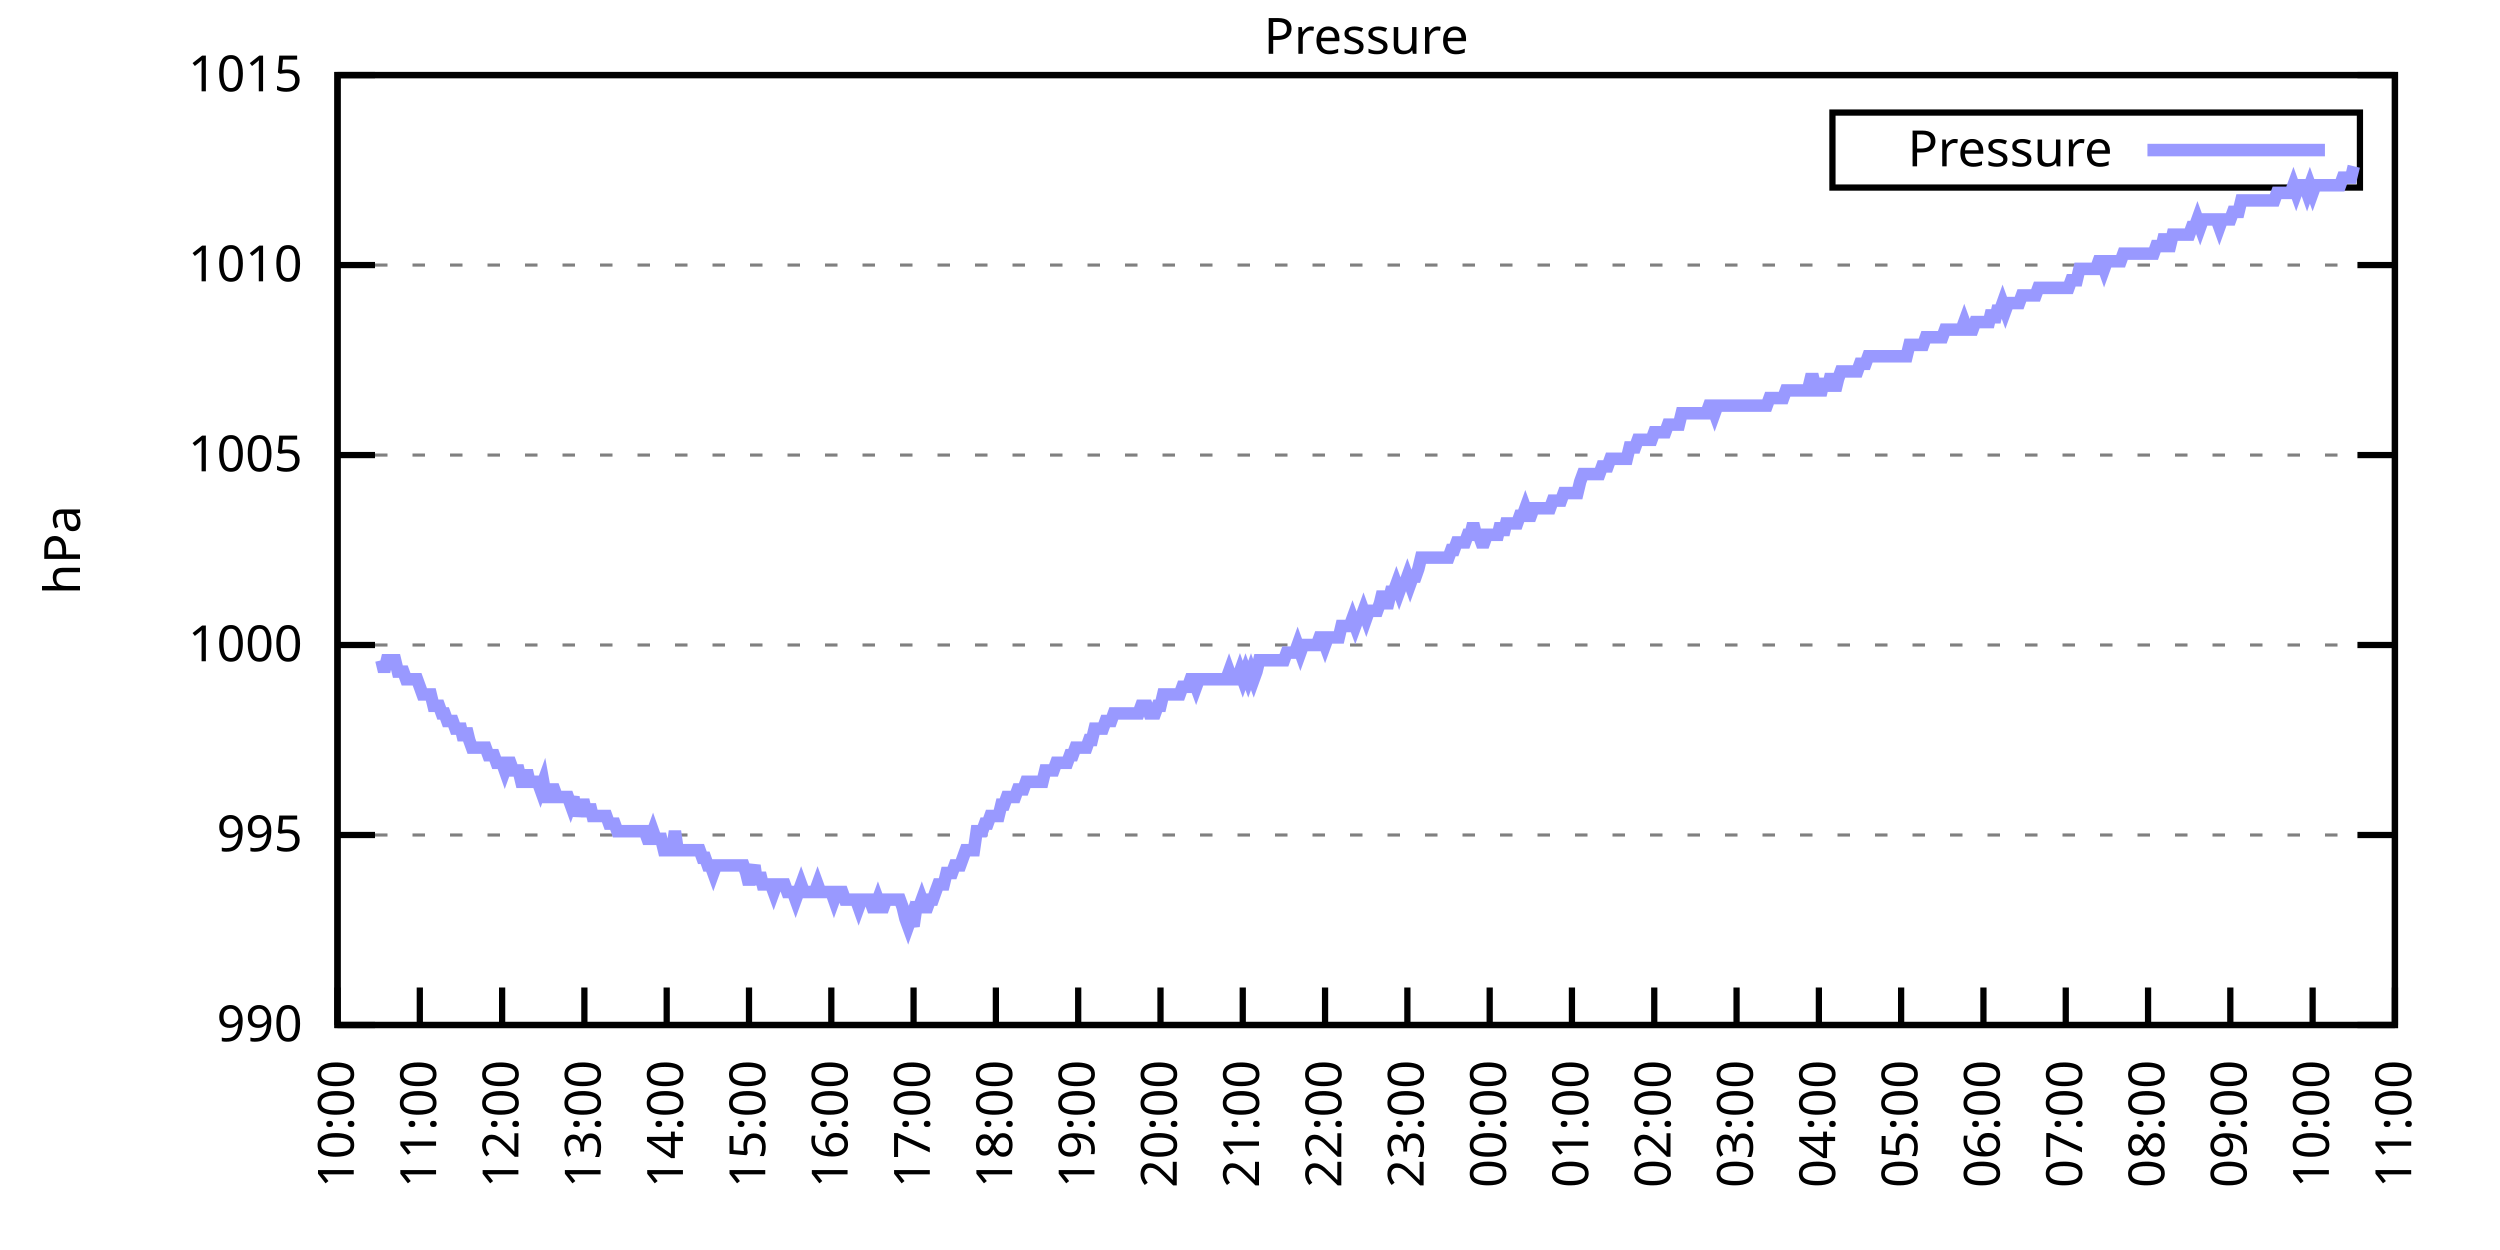
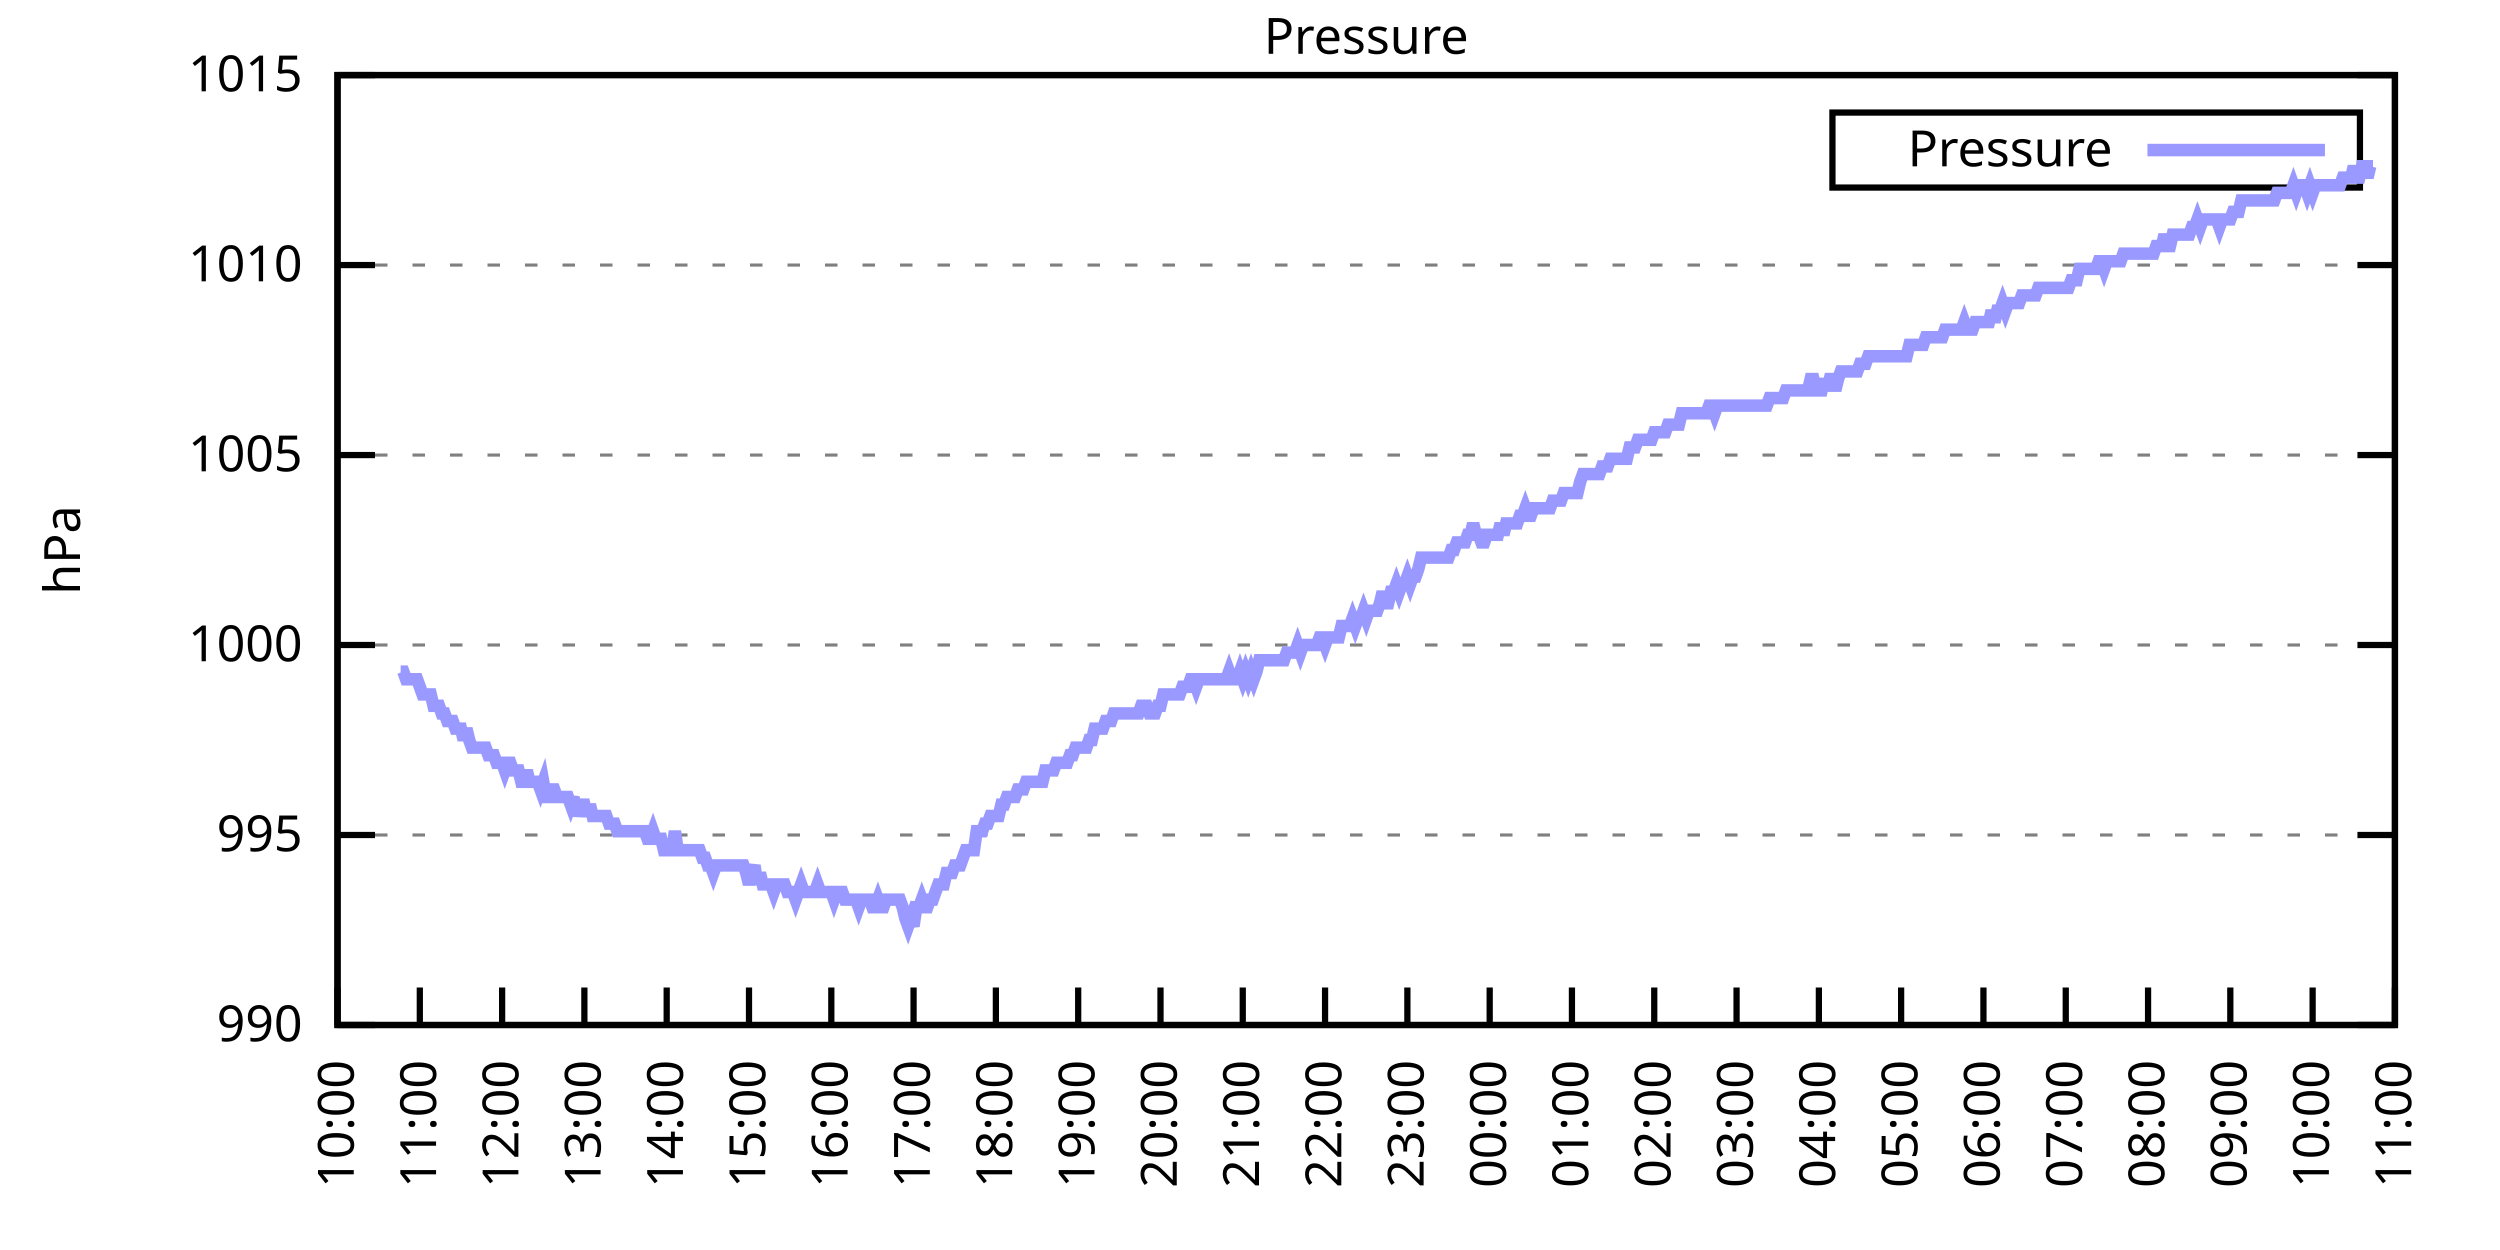
<svg xmlns="http://www.w3.org/2000/svg" xmlns:xlink="http://www.w3.org/1999/xlink" width="400" height="200" viewBox="0 0 400 200">
  <g id="gnuplot_canvas">
    <rect x="0" y="0" width="400" height="200" fill="none" />
    <defs>
      <circle id="gpDot" r="0.5" stroke-width="0.5" stroke="currentColor" />
      <path id="gpPt0" stroke-width="0.333" stroke="currentColor" d="M-1,0 h2 M0,-1 v2" />
      <path id="gpPt1" stroke-width="0.333" stroke="currentColor" d="M-1,-1 L1,1 M1,-1 L-1,1" />
      <path id="gpPt2" stroke-width="0.333" stroke="currentColor" d="M-1,0 L1,0 M0,-1 L0,1 M-1,-1 L1,1 M-1,1 L1,-1" />
      <rect id="gpPt3" stroke-width="0.333" stroke="currentColor" x="-1" y="-1" width="2" height="2" />
      <rect id="gpPt4" stroke-width="0.333" stroke="currentColor" fill="currentColor" x="-1" y="-1" width="2" height="2" />
      <circle id="gpPt5" stroke-width="0.333" stroke="currentColor" cx="0" cy="0" r="1" />
      <use xlink:href="#gpPt5" id="gpPt6" fill="currentColor" stroke="none" />
      <path id="gpPt7" stroke-width="0.333" stroke="currentColor" d="M0,-1.33 L-1.33,0.67 L1.33,0.67 z" />
      <use xlink:href="#gpPt7" id="gpPt8" fill="currentColor" stroke="none" />
      <use xlink:href="#gpPt7" id="gpPt9" stroke="currentColor" transform="rotate(180)" />
      <use xlink:href="#gpPt9" id="gpPt10" fill="currentColor" stroke="none" />
      <use xlink:href="#gpPt3" id="gpPt11" stroke="currentColor" transform="rotate(45)" />
      <use xlink:href="#gpPt11" id="gpPt12" fill="currentColor" stroke="none" />
      <path id="gpPt13" stroke-width="0.333" stroke="currentColor" d="M0,1.330 L1.265,0.411 L0.782,-1.067 L-0.782,-1.076 L-1.265,0.411 z" />
      <use xlink:href="#gpPt13" id="gpPt14" fill="currentColor" stroke="none" />
      <filter id="textbox" filterUnits="objectBoundingBox" x="0" y="0" height="1" width="1">
        <feFlood flood-color="white" flood-opacity="1" result="bgnd" />
        <feComposite in="SourceGraphic" in2="bgnd" operator="atop" />
      </filter>
      <filter id="greybox" filterUnits="objectBoundingBox" x="0" y="0" height="1" width="1">
        <feFlood flood-color="lightgrey" flood-opacity="1" result="grey" />
        <feComposite in="SourceGraphic" in2="grey" operator="atop" />
      </filter>
    </defs>
    <g fill="none" color="white" stroke="currentColor" stroke-width="1.00" stroke-linecap="butt" stroke-linejoin="miter">
</g>
    <g fill="none" color="black" stroke="currentColor" stroke-width="1.00" stroke-linecap="butt" stroke-linejoin="miter">
      <g stroke="none" shape-rendering="crispEdges">
        <polygon fill="rgb(255, 255, 255)" points="54.00,164.00 383.18,164.00 383.18,12.02 54.00,12.02 " />
      </g>
    </g>
    <g fill="none" color="black" stroke="currentColor" stroke-width="1.00" stroke-linecap="butt" stroke-linejoin="miter">
</g>
    <g fill="none" color="black" stroke="black" stroke-width="0.50" stroke-linecap="butt" stroke-linejoin="miter">
</g>
    <g fill="none" color="gray" stroke="currentColor" stroke-width="0.50" stroke-linecap="butt" stroke-linejoin="miter">
      <path stroke="gray" stroke-dasharray="2,4" class="gridline" d="M54.00,164.00 L383.19,164.00  " />
    </g>
    <g fill="none" color="gray" stroke="gray" stroke-width="1.00" stroke-linecap="butt" stroke-linejoin="miter">
</g>
    <g fill="none" color="black" stroke="currentColor" stroke-width="1.00" stroke-linecap="butt" stroke-linejoin="miter">
      <path stroke="black" d="M54.00,164.00 L60.00,164.00 M383.19,164.00 L377.19,164.00  " />
      <g transform="translate(48.40,166.60)" stroke="none" fill="black" font-family="Sans" font-size="8.00" text-anchor="end">
        <text>
          <tspan font-family="Sans"> 990</tspan>
        </text>
      </g>
    </g>
    <g fill="none" color="black" stroke="currentColor" stroke-width="1.00" stroke-linecap="butt" stroke-linejoin="miter">
</g>
    <g fill="none" color="black" stroke="black" stroke-width="0.50" stroke-linecap="butt" stroke-linejoin="miter">
</g>
    <g fill="none" color="gray" stroke="currentColor" stroke-width="0.50" stroke-linecap="butt" stroke-linejoin="miter">
      <path stroke="gray" stroke-dasharray="2,4" class="gridline" d="M54.00,133.60 L383.19,133.60  " />
    </g>
    <g fill="none" color="gray" stroke="gray" stroke-width="1.00" stroke-linecap="butt" stroke-linejoin="miter">
</g>
    <g fill="none" color="black" stroke="currentColor" stroke-width="1.00" stroke-linecap="butt" stroke-linejoin="miter">
      <path stroke="black" d="M54.00,133.60 L60.00,133.60 M383.19,133.60 L377.19,133.60  " />
      <g transform="translate(48.40,136.20)" stroke="none" fill="black" font-family="Sans" font-size="8.00" text-anchor="end">
        <text>
          <tspan font-family="Sans"> 995</tspan>
        </text>
      </g>
    </g>
    <g fill="none" color="black" stroke="currentColor" stroke-width="1.00" stroke-linecap="butt" stroke-linejoin="miter">
</g>
    <g fill="none" color="black" stroke="black" stroke-width="0.50" stroke-linecap="butt" stroke-linejoin="miter">
</g>
    <g fill="none" color="gray" stroke="currentColor" stroke-width="0.50" stroke-linecap="butt" stroke-linejoin="miter">
      <path stroke="gray" stroke-dasharray="2,4" class="gridline" d="M54.00,103.20 L383.19,103.20  " />
    </g>
    <g fill="none" color="gray" stroke="gray" stroke-width="1.00" stroke-linecap="butt" stroke-linejoin="miter">
</g>
    <g fill="none" color="black" stroke="currentColor" stroke-width="1.00" stroke-linecap="butt" stroke-linejoin="miter">
      <path stroke="black" d="M54.00,103.20 L60.00,103.20 M383.19,103.20 L377.19,103.20  " />
      <g transform="translate(48.40,105.80)" stroke="none" fill="black" font-family="Sans" font-size="8.00" text-anchor="end">
        <text>
          <tspan font-family="Sans"> 1000</tspan>
        </text>
      </g>
    </g>
    <g fill="none" color="black" stroke="currentColor" stroke-width="1.00" stroke-linecap="butt" stroke-linejoin="miter">
</g>
    <g fill="none" color="black" stroke="black" stroke-width="0.50" stroke-linecap="butt" stroke-linejoin="miter">
</g>
    <g fill="none" color="gray" stroke="currentColor" stroke-width="0.50" stroke-linecap="butt" stroke-linejoin="miter">
      <path stroke="gray" stroke-dasharray="2,4" class="gridline" d="M54.00,72.81 L383.19,72.81  " />
    </g>
    <g fill="none" color="gray" stroke="gray" stroke-width="1.00" stroke-linecap="butt" stroke-linejoin="miter">
</g>
    <g fill="none" color="black" stroke="currentColor" stroke-width="1.00" stroke-linecap="butt" stroke-linejoin="miter">
      <path stroke="black" d="M54.00,72.81 L60.00,72.81 M383.19,72.81 L377.19,72.81  " />
      <g transform="translate(48.40,75.41)" stroke="none" fill="black" font-family="Sans" font-size="8.00" text-anchor="end">
        <text>
          <tspan font-family="Sans"> 1005</tspan>
        </text>
      </g>
    </g>
    <g fill="none" color="black" stroke="currentColor" stroke-width="1.00" stroke-linecap="butt" stroke-linejoin="miter">
</g>
    <g fill="none" color="black" stroke="black" stroke-width="0.50" stroke-linecap="butt" stroke-linejoin="miter">
</g>
    <g fill="none" color="gray" stroke="currentColor" stroke-width="0.50" stroke-linecap="butt" stroke-linejoin="miter">
      <path stroke="gray" stroke-dasharray="2,4" class="gridline" d="M54.00,42.41 L383.19,42.41  " />
    </g>
    <g fill="none" color="gray" stroke="gray" stroke-width="1.00" stroke-linecap="butt" stroke-linejoin="miter">
</g>
    <g fill="none" color="black" stroke="currentColor" stroke-width="1.00" stroke-linecap="butt" stroke-linejoin="miter">
      <path stroke="black" d="M54.00,42.41 L60.00,42.41 M383.19,42.41 L377.19,42.41  " />
      <g transform="translate(48.40,45.01)" stroke="none" fill="black" font-family="Sans" font-size="8.00" text-anchor="end">
        <text>
          <tspan font-family="Sans"> 1010</tspan>
        </text>
      </g>
    </g>
    <g fill="none" color="black" stroke="currentColor" stroke-width="1.00" stroke-linecap="butt" stroke-linejoin="miter">
</g>
    <g fill="none" color="black" stroke="black" stroke-width="0.50" stroke-linecap="butt" stroke-linejoin="miter">
</g>
    <g fill="none" color="gray" stroke="currentColor" stroke-width="0.50" stroke-linecap="butt" stroke-linejoin="miter">
      <path stroke="gray" stroke-dasharray="2,4" class="gridline" d="M54.00,12.01 L383.19,12.01  " />
    </g>
    <g fill="none" color="gray" stroke="gray" stroke-width="1.00" stroke-linecap="butt" stroke-linejoin="miter">
</g>
    <g fill="none" color="black" stroke="currentColor" stroke-width="1.00" stroke-linecap="butt" stroke-linejoin="miter">
      <path stroke="black" d="M54.00,12.01 L60.00,12.01 M383.19,12.01 L377.19,12.01  " />
      <g transform="translate(48.40,14.61)" stroke="none" fill="black" font-family="Sans" font-size="8.00" text-anchor="end">
        <text>
          <tspan font-family="Sans"> 1015</tspan>
        </text>
      </g>
    </g>
    <g fill="none" color="black" stroke="currentColor" stroke-width="1.00" stroke-linecap="butt" stroke-linejoin="miter">
      <path stroke="black" d="M54.00,164.00 L54.00,158.00  " />
      <g transform="translate(56.60,169.60) rotate(270.00)" stroke="none" fill="black" font-family="Sans" font-size="8.00" text-anchor="end">
        <text>
          <tspan font-family="Sans">10:00</tspan>
        </text>
      </g>
    </g>
    <g fill="none" color="black" stroke="currentColor" stroke-width="1.00" stroke-linecap="butt" stroke-linejoin="miter">
      <path stroke="black" d="M67.17,164.00 L67.17,158.00  " />
      <g transform="translate(69.77,169.60) rotate(270.00)" stroke="none" fill="black" font-family="Sans" font-size="8.00" text-anchor="end">
        <text>
          <tspan font-family="Sans">11:00</tspan>
        </text>
      </g>
    </g>
    <g fill="none" color="black" stroke="currentColor" stroke-width="1.00" stroke-linecap="butt" stroke-linejoin="miter">
      <path stroke="black" d="M80.34,164.00 L80.34,158.00  " />
      <g transform="translate(82.94,169.60) rotate(270.00)" stroke="none" fill="black" font-family="Sans" font-size="8.00" text-anchor="end">
        <text>
          <tspan font-family="Sans">12:00</tspan>
        </text>
      </g>
    </g>
    <g fill="none" color="black" stroke="currentColor" stroke-width="1.00" stroke-linecap="butt" stroke-linejoin="miter">
      <path stroke="black" d="M93.50,164.00 L93.50,158.00  " />
      <g transform="translate(96.10,169.60) rotate(270.00)" stroke="none" fill="black" font-family="Sans" font-size="8.00" text-anchor="end">
        <text>
          <tspan font-family="Sans">13:00</tspan>
        </text>
      </g>
    </g>
    <g fill="none" color="black" stroke="currentColor" stroke-width="1.00" stroke-linecap="butt" stroke-linejoin="miter">
      <path stroke="black" d="M106.67,164.00 L106.67,158.00  " />
      <g transform="translate(109.27,169.60) rotate(270.00)" stroke="none" fill="black" font-family="Sans" font-size="8.00" text-anchor="end">
        <text>
          <tspan font-family="Sans">14:00</tspan>
        </text>
      </g>
    </g>
    <g fill="none" color="black" stroke="currentColor" stroke-width="1.00" stroke-linecap="butt" stroke-linejoin="miter">
      <path stroke="black" d="M119.84,164.00 L119.84,158.00  " />
      <g transform="translate(122.44,169.60) rotate(270.00)" stroke="none" fill="black" font-family="Sans" font-size="8.00" text-anchor="end">
        <text>
          <tspan font-family="Sans">15:00</tspan>
        </text>
      </g>
    </g>
    <g fill="none" color="black" stroke="currentColor" stroke-width="1.00" stroke-linecap="butt" stroke-linejoin="miter">
      <path stroke="black" d="M133.01,164.00 L133.01,158.00  " />
      <g transform="translate(135.61,169.60) rotate(270.00)" stroke="none" fill="black" font-family="Sans" font-size="8.00" text-anchor="end">
        <text>
          <tspan font-family="Sans">16:00</tspan>
        </text>
      </g>
    </g>
    <g fill="none" color="black" stroke="currentColor" stroke-width="1.00" stroke-linecap="butt" stroke-linejoin="miter">
      <path stroke="black" d="M146.17,164.00 L146.17,158.00  " />
      <g transform="translate(148.77,169.60) rotate(270.00)" stroke="none" fill="black" font-family="Sans" font-size="8.00" text-anchor="end">
        <text>
          <tspan font-family="Sans">17:00</tspan>
        </text>
      </g>
    </g>
    <g fill="none" color="black" stroke="currentColor" stroke-width="1.00" stroke-linecap="butt" stroke-linejoin="miter">
      <path stroke="black" d="M159.34,164.00 L159.34,158.00  " />
      <g transform="translate(161.94,169.60) rotate(270.00)" stroke="none" fill="black" font-family="Sans" font-size="8.00" text-anchor="end">
        <text>
          <tspan font-family="Sans">18:00</tspan>
        </text>
      </g>
    </g>
    <g fill="none" color="black" stroke="currentColor" stroke-width="1.00" stroke-linecap="butt" stroke-linejoin="miter">
      <path stroke="black" d="M172.51,164.00 L172.51,158.00  " />
      <g transform="translate(175.11,169.60) rotate(270.00)" stroke="none" fill="black" font-family="Sans" font-size="8.00" text-anchor="end">
        <text>
          <tspan font-family="Sans">19:00</tspan>
        </text>
      </g>
    </g>
    <g fill="none" color="black" stroke="currentColor" stroke-width="1.00" stroke-linecap="butt" stroke-linejoin="miter">
      <path stroke="black" d="M185.68,164.00 L185.68,158.00  " />
      <g transform="translate(188.28,169.60) rotate(270.00)" stroke="none" fill="black" font-family="Sans" font-size="8.00" text-anchor="end">
        <text>
          <tspan font-family="Sans">20:00</tspan>
        </text>
      </g>
    </g>
    <g fill="none" color="black" stroke="currentColor" stroke-width="1.00" stroke-linecap="butt" stroke-linejoin="miter">
      <path stroke="black" d="M198.84,164.00 L198.84,158.00  " />
      <g transform="translate(201.44,169.60) rotate(270.00)" stroke="none" fill="black" font-family="Sans" font-size="8.00" text-anchor="end">
        <text>
          <tspan font-family="Sans">21:00</tspan>
        </text>
      </g>
    </g>
    <g fill="none" color="black" stroke="currentColor" stroke-width="1.00" stroke-linecap="butt" stroke-linejoin="miter">
      <path stroke="black" d="M212.01,164.00 L212.01,158.00  " />
      <g transform="translate(214.61,169.60) rotate(270.00)" stroke="none" fill="black" font-family="Sans" font-size="8.00" text-anchor="end">
        <text>
          <tspan font-family="Sans">22:00</tspan>
        </text>
      </g>
    </g>
    <g fill="none" color="black" stroke="currentColor" stroke-width="1.00" stroke-linecap="butt" stroke-linejoin="miter">
      <path stroke="black" d="M225.18,164.00 L225.18,158.00  " />
      <g transform="translate(227.78,169.60) rotate(270.00)" stroke="none" fill="black" font-family="Sans" font-size="8.00" text-anchor="end">
        <text>
          <tspan font-family="Sans">23:00</tspan>
        </text>
      </g>
    </g>
    <g fill="none" color="black" stroke="currentColor" stroke-width="1.00" stroke-linecap="butt" stroke-linejoin="miter">
      <path stroke="black" d="M238.35,164.00 L238.35,158.00  " />
      <g transform="translate(240.95,169.60) rotate(270.00)" stroke="none" fill="black" font-family="Sans" font-size="8.00" text-anchor="end">
        <text>
          <tspan font-family="Sans">00:00</tspan>
        </text>
      </g>
    </g>
    <g fill="none" color="black" stroke="currentColor" stroke-width="1.00" stroke-linecap="butt" stroke-linejoin="miter">
      <path stroke="black" d="M251.51,164.00 L251.51,158.00  " />
      <g transform="translate(254.11,169.60) rotate(270.00)" stroke="none" fill="black" font-family="Sans" font-size="8.00" text-anchor="end">
        <text>
          <tspan font-family="Sans">01:00</tspan>
        </text>
      </g>
    </g>
    <g fill="none" color="black" stroke="currentColor" stroke-width="1.00" stroke-linecap="butt" stroke-linejoin="miter">
      <path stroke="black" d="M264.68,164.00 L264.68,158.00  " />
      <g transform="translate(267.28,169.60) rotate(270.00)" stroke="none" fill="black" font-family="Sans" font-size="8.00" text-anchor="end">
        <text>
          <tspan font-family="Sans">02:00</tspan>
        </text>
      </g>
    </g>
    <g fill="none" color="black" stroke="currentColor" stroke-width="1.00" stroke-linecap="butt" stroke-linejoin="miter">
      <path stroke="black" d="M277.85,164.00 L277.85,158.00  " />
      <g transform="translate(280.45,169.60) rotate(270.00)" stroke="none" fill="black" font-family="Sans" font-size="8.00" text-anchor="end">
        <text>
          <tspan font-family="Sans">03:00</tspan>
        </text>
      </g>
    </g>
    <g fill="none" color="black" stroke="currentColor" stroke-width="1.00" stroke-linecap="butt" stroke-linejoin="miter">
      <path stroke="black" d="M291.02,164.00 L291.02,158.00  " />
      <g transform="translate(293.62,169.60) rotate(270.00)" stroke="none" fill="black" font-family="Sans" font-size="8.00" text-anchor="end">
        <text>
          <tspan font-family="Sans">04:00</tspan>
        </text>
      </g>
    </g>
    <g fill="none" color="black" stroke="currentColor" stroke-width="1.00" stroke-linecap="butt" stroke-linejoin="miter">
      <path stroke="black" d="M304.18,164.00 L304.18,158.00  " />
      <g transform="translate(306.78,169.60) rotate(270.00)" stroke="none" fill="black" font-family="Sans" font-size="8.00" text-anchor="end">
        <text>
          <tspan font-family="Sans">05:00</tspan>
        </text>
      </g>
    </g>
    <g fill="none" color="black" stroke="currentColor" stroke-width="1.00" stroke-linecap="butt" stroke-linejoin="miter">
      <path stroke="black" d="M317.35,164.00 L317.35,158.00  " />
      <g transform="translate(319.95,169.60) rotate(270.00)" stroke="none" fill="black" font-family="Sans" font-size="8.00" text-anchor="end">
        <text>
          <tspan font-family="Sans">06:00</tspan>
        </text>
      </g>
    </g>
    <g fill="none" color="black" stroke="currentColor" stroke-width="1.00" stroke-linecap="butt" stroke-linejoin="miter">
      <path stroke="black" d="M330.52,164.00 L330.52,158.00  " />
      <g transform="translate(333.12,169.60) rotate(270.00)" stroke="none" fill="black" font-family="Sans" font-size="8.00" text-anchor="end">
        <text>
          <tspan font-family="Sans">07:00</tspan>
        </text>
      </g>
    </g>
    <g fill="none" color="black" stroke="currentColor" stroke-width="1.00" stroke-linecap="butt" stroke-linejoin="miter">
      <path stroke="black" d="M343.69,164.00 L343.69,158.00  " />
      <g transform="translate(346.29,169.60) rotate(270.00)" stroke="none" fill="black" font-family="Sans" font-size="8.00" text-anchor="end">
        <text>
          <tspan font-family="Sans">08:00</tspan>
        </text>
      </g>
    </g>
    <g fill="none" color="black" stroke="currentColor" stroke-width="1.00" stroke-linecap="butt" stroke-linejoin="miter">
      <path stroke="black" d="M356.85,164.00 L356.85,158.00  " />
      <g transform="translate(359.45,169.60) rotate(270.00)" stroke="none" fill="black" font-family="Sans" font-size="8.00" text-anchor="end">
        <text>
          <tspan font-family="Sans">09:00</tspan>
        </text>
      </g>
    </g>
    <g fill="none" color="black" stroke="currentColor" stroke-width="1.00" stroke-linecap="butt" stroke-linejoin="miter">
      <path stroke="black" d="M370.02,164.00 L370.02,158.00  " />
      <g transform="translate(372.62,169.60) rotate(270.00)" stroke="none" fill="black" font-family="Sans" font-size="8.00" text-anchor="end">
        <text>
          <tspan font-family="Sans">10:00</tspan>
        </text>
      </g>
    </g>
    <g fill="none" color="black" stroke="currentColor" stroke-width="1.00" stroke-linecap="butt" stroke-linejoin="miter">
      <path stroke="black" d="M383.19,164.00 L383.19,158.00  " />
      <g transform="translate(385.79,169.60) rotate(270.00)" stroke="none" fill="black" font-family="Sans" font-size="8.00" text-anchor="end">
        <text>
          <tspan font-family="Sans">11:00</tspan>
        </text>
      </g>
    </g>
    <g fill="none" color="black" stroke="currentColor" stroke-width="1.00" stroke-linecap="butt" stroke-linejoin="miter">
</g>
    <g fill="none" color="black" stroke="currentColor" stroke-width="1.00" stroke-linecap="butt" stroke-linejoin="miter">
      <path stroke="black" d="M54.00,12.01 L54.00,164.00 L383.19,164.00 L383.19,12.01 L54.00,12.01 Z  " />
    </g>
    <g fill="none" color="black" stroke="currentColor" stroke-width="1.00" stroke-linecap="butt" stroke-linejoin="miter">
</g>
    <g fill="none" color="black" stroke="currentColor" stroke-width="1.00" stroke-linecap="butt" stroke-linejoin="miter">
      <path stroke="black" d="M293.19,30.01 L293.19,18.01 L377.59,18.01 L377.59,30.01 L293.19,30.01 Z  " />
    </g>
    <g id="Pressure_plot_1">
      <g fill="none" color="white" stroke="black" stroke-width="2.00" stroke-linecap="butt" stroke-linejoin="miter">
</g>
      <g fill="none" color="black" stroke="currentColor" stroke-width="2.00" stroke-linecap="butt" stroke-linejoin="miter">
        <g transform="translate(337.99,26.61)" stroke="none" fill="black" font-family="Sans" font-size="8.00" text-anchor="end">
          <text>
            <tspan font-family="Sans">Pressure</tspan>
          </text>
        </g>
      </g>
      <g fill="none" color="black" stroke="currentColor" stroke-width="2.00" stroke-linecap="butt" stroke-linejoin="miter">
-         <path stroke="rgb(153, 153, 255)" d="M343.59,24.01 L371.99,24.01 M61.02,105.64 L61.46,107.46 L61.90,105.64 L62.34,105.64 L62.78,105.64 L63.22,105.64   L63.66,107.46 L64.10,107.46 L64.53,107.46 L64.97,108.68 L65.41,108.68 L65.85,108.68 L66.29,108.68 L66.73,108.68   L67.17,109.89 L67.61,111.11 L68.05,111.11 L68.48,111.11 L68.92,111.11 L69.36,112.93 L69.80,112.93 L70.24,112.93   L70.68,114.15 L71.12,114.15 L71.56,115.36 L72.00,115.36 L72.43,115.36 L72.87,116.58 L73.31,116.58 L73.75,116.58   L74.19,118.40 L74.63,116.58 L75.07,118.40 L75.51,119.62 L75.95,119.62 L76.38,119.62 L76.82,119.62 L77.26,119.62   L77.70,119.62 L78.14,120.83 L78.58,120.83 L79.02,120.83 L79.46,122.05 L79.90,122.05 L80.34,122.05 L80.77,123.27   L81.21,122.05 L81.65,122.05 L82.09,123.27 L82.53,123.27 L82.97,123.27 L83.41,125.09 L83.85,125.09 L84.29,123.27   L84.72,125.09 L85.16,125.09 L85.60,125.09 L86.04,125.09 L86.48,126.31 L86.92,125.09 L87.36,127.52 L87.80,127.52   L88.24,126.31 L88.67,126.31 L89.11,127.52 L89.55,127.52 L89.99,127.52 L90.43,127.52 L90.87,127.52 L91.31,128.74   L91.75,127.52 L92.19,130.56 L92.62,128.74 L93.06,128.74 L93.50,128.74 L93.94,130.56 L94.38,128.74 L94.82,130.56   L95.26,130.56 L95.70,130.56 L96.14,130.56 L96.58,130.56 L97.01,130.56 L97.45,131.78 L97.89,131.78 L98.33,131.78   L98.77,132.99 L99.21,132.99 L99.65,132.99 L100.09,132.99 L100.53,132.99 L100.96,132.99 L101.40,132.99 L101.84,132.99   L102.28,132.99 L102.72,132.99 L103.16,132.99 L103.60,134.21 L104.04,134.21 L104.48,132.99 L104.91,134.21 L105.35,134.21   L105.79,134.21 L106.23,136.03 L106.67,136.03 L107.11,136.03 L107.55,136.03 L107.99,132.99 L108.43,136.03 L108.87,136.03   L109.30,136.03 L109.74,136.03 L110.18,136.03 L110.62,136.03 L111.06,136.03 L111.50,136.03 L111.94,136.03 L112.38,137.25   L112.82,137.25 L113.25,138.47 L113.69,138.47 L114.13,139.68 L114.57,138.47 L115.01,138.47 L115.45,138.47 L115.89,138.47   L116.33,138.47 L116.77,138.47 L117.20,138.47 L117.64,138.47 L118.08,138.47 L118.52,138.47 L118.96,138.47 L119.40,139.68   L119.84,141.51 L120.28,139.68 L120.72,138.47 L121.15,141.51 L121.59,139.68 L122.03,141.51 L122.47,141.51 L122.91,141.51   L123.35,141.51 L123.79,142.72 L124.23,141.51 L124.67,141.51 L125.11,141.51 L125.54,141.51 L125.98,142.72 L126.42,142.72   L126.86,142.72 L127.30,143.94 L127.74,142.72 L128.18,141.51 L128.62,142.72 L129.06,142.72 L129.49,142.72 L129.93,142.72   L130.37,142.72 L130.81,141.51 L131.25,142.72 L131.69,142.72 L132.13,142.72 L132.57,142.72 L133.01,142.72 L133.44,143.94   L133.88,142.72 L134.32,142.72 L134.76,142.72 L135.20,143.94 L135.64,143.94 L136.08,143.94 L136.52,143.94 L136.96,143.94   L137.39,145.15 L137.83,143.94 L138.27,143.94 L138.71,143.94 L139.15,143.94 L139.59,145.15 L140.03,145.15 L140.47,143.94   L140.91,145.15 L141.35,145.15 L141.78,143.94 L142.22,143.94 L142.66,143.94 L143.10,143.94 L143.54,143.94 L143.98,143.94   L144.42,145.15 L144.86,146.98 L145.30,148.19 L145.73,146.98 L146.17,148.19 L146.61,145.15 L147.05,145.15 L147.49,143.94   L147.93,145.15 L148.37,145.15 L148.81,143.94 L149.25,143.94 L149.68,142.72 L150.12,141.51 L150.56,141.51 L151.00,141.51   L151.44,139.68 L151.88,139.68 L152.32,139.68 L152.76,138.47 L153.20,138.47 L153.63,138.47 L154.07,137.25 L154.51,136.03   L154.95,136.03 L155.39,136.03 L155.83,136.03 L156.27,132.99 L156.71,132.99 L157.15,132.99 L157.59,131.78 L158.02,131.78   L158.46,130.56 L158.90,130.56 L159.34,130.56 L159.78,130.56 L160.22,128.74 L160.66,128.74 L161.10,127.52 L161.54,127.52   L161.97,127.52 L162.41,127.52 L162.85,126.31 L163.29,126.31 L163.73,126.31 L164.17,125.09 L164.61,125.09 L165.05,125.09   L165.49,125.09 L165.92,125.09 L166.36,125.09 L166.80,125.09 L167.24,123.27 L167.68,123.27 L168.12,123.27 L168.56,123.27   L169.00,122.05 L169.44,122.05 L169.87,122.05 L170.31,122.05 L170.75,122.05 L171.19,120.83 L171.63,120.83 L172.07,119.62   L172.51,119.62 L172.95,119.62 L173.39,119.62 L173.83,119.62 L174.26,118.40 L174.70,118.40 L175.14,116.58 L175.58,116.58   L176.02,116.58 L176.46,116.58 L176.90,115.36 L177.34,115.36 L177.78,115.36 L178.21,114.15 L178.65,114.15 L179.09,114.15   L179.53,114.15 L179.97,114.15 L180.41,114.15 L180.85,114.15 L181.29,114.15 L181.73,114.15 L182.16,114.15 L182.60,112.93   L183.04,112.93 L183.48,112.93 L183.92,114.15 L184.36,114.15 L184.80,114.15 L185.24,112.93 L185.68,112.93 L186.11,111.11   L186.55,111.11 L186.99,111.11 L187.43,111.11 L187.87,111.11 L188.31,111.11 L188.75,111.11 L189.19,109.89 L189.63,109.89   L190.07,109.89 L190.50,108.68 L190.94,108.68 L191.38,109.89 L191.82,108.68 L192.26,108.68 L192.70,108.68 L193.14,108.68   L193.58,108.68 L194.02,108.68 L194.45,108.68 L194.89,108.68 L195.33,108.68 L195.77,108.68 L196.21,108.68 L196.65,107.46   L197.09,108.68 L197.53,108.68 L197.97,108.68 L198.40,107.46 L198.84,108.68 L199.28,107.46 L199.72,108.68 L200.16,107.46   L200.60,108.68 L201.04,107.46 L201.48,105.64 L201.92,105.64 L202.35,105.64 L202.79,105.64 L203.23,105.64 L203.67,105.64   L204.11,105.64 L204.55,105.64 L204.99,105.64 L205.43,105.64 L205.87,104.42 L206.31,104.42 L206.74,104.42 L207.18,104.42   L207.62,103.20 L208.06,104.42 L208.50,103.20 L208.94,103.20 L209.38,103.20 L209.82,103.20 L210.26,103.20 L210.69,103.20   L211.13,101.99 L211.57,101.99 L212.01,103.20 L212.45,101.99 L212.89,101.99 L213.33,101.99 L213.77,101.99 L214.21,101.99   L214.64,100.16 L215.08,100.16 L215.52,100.16 L215.96,100.16 L216.40,98.95 L216.84,100.16 L217.28,98.95 L217.72,98.95   L218.16,97.73 L218.60,98.95 L219.03,97.73 L219.47,97.73 L219.91,97.73 L220.35,97.73 L220.79,96.52 L221.23,94.69   L221.67,96.52 L222.11,96.52 L222.55,94.69 L222.98,94.69 L223.42,93.48 L223.86,94.69 L224.30,93.48 L224.74,93.48   L225.18,92.26 L225.62,93.48 L226.06,92.26 L226.50,92.26 L226.93,91.04 L227.37,89.22 L227.81,89.22 L228.25,89.22   L228.69,89.22 L229.13,89.22 L229.57,89.22 L230.01,89.22 L230.45,89.22 L230.88,89.22 L231.32,89.22 L231.76,89.22   L232.20,88.00 L232.64,88.00 L233.08,86.79 L233.52,86.79 L233.96,86.79 L234.40,86.79 L234.84,85.57 L235.27,85.57   L235.71,83.75 L236.15,85.57 L236.59,85.57 L237.03,86.79 L237.47,86.79 L237.91,85.57 L238.35,85.57 L238.79,85.57   L239.22,85.57 L239.66,85.57 L240.10,83.75 L240.54,85.57 L240.98,83.75 L241.42,83.75 L241.86,83.75 L242.30,83.75   L242.74,83.75 L243.17,82.53 L243.61,82.53 L244.05,81.32 L244.49,82.53 L244.93,82.53 L245.37,81.32 L245.81,81.32   L246.25,81.32 L246.69,81.32 L247.12,81.32 L247.56,81.32 L248.00,81.32 L248.44,80.10 L248.88,80.10 L249.32,80.10   L249.76,80.10 L250.20,78.89 L250.64,78.89 L251.08,78.89 L251.51,78.89 L251.95,78.89 L252.39,78.89 L252.83,77.06   L253.27,75.85 L253.71,75.85 L254.15,75.85 L254.59,75.85 L255.03,75.85 L255.46,75.85 L255.90,75.85 L256.34,74.63   L256.78,74.63 L257.22,74.63 L257.66,73.41 L258.10,73.41 L258.54,73.41 L258.98,73.41 L259.41,73.41 L259.85,73.41   L260.29,73.41 L260.73,71.59 L261.17,71.59 L261.61,71.59 L262.05,70.37 L262.49,70.37 L262.93,70.37 L263.36,70.37   L263.80,70.37 L264.24,70.37 L264.68,69.16 L265.12,69.16 L265.56,69.16 L266.00,69.16 L266.44,69.16 L266.88,67.94   L267.32,67.94 L267.75,67.94 L268.19,67.94 L268.63,67.94 L269.07,66.12 L269.51,66.12 L269.95,66.12 L270.39,66.12   L270.83,66.12 L271.27,66.12 L271.70,66.12 L272.14,66.12 L272.58,66.12 L273.02,66.12 L273.46,64.90 L273.90,64.90   L274.34,66.12 L274.78,64.90 L275.22,64.90 L275.65,64.90 L276.09,64.90 L276.53,64.90 L276.97,64.90 L277.41,64.90   L277.85,64.90 L278.29,64.90 L278.73,64.90 L279.17,64.90 L279.60,64.90 L280.04,64.90 L280.48,64.90 L280.92,64.90   L281.36,64.90 L281.80,64.90 L282.24,64.90 L282.68,64.90 L283.12,63.69 L283.56,63.69 L283.99,63.69 L284.43,63.69   L284.87,63.69 L285.31,63.69 L285.75,62.47 L286.19,62.47 L286.63,62.47 L287.07,62.47 L287.51,62.47 L287.94,62.47   L288.38,62.47 L288.82,62.47 L289.26,62.47 L289.70,60.65 L290.14,60.65 L290.58,62.47 L291.02,62.47 L291.46,62.47   L291.89,60.65 L292.33,62.47 L292.77,60.65 L293.21,60.65 L293.65,62.47 L294.09,60.65 L294.53,59.43 L294.97,59.43   L295.41,59.43 L295.84,59.43 L296.28,59.43 L296.72,59.43 L297.16,59.43 L297.60,58.21 L298.04,58.21 L298.48,58.21   L298.92,57.00 L299.36,57.00 L299.80,57.00 L300.23,57.00 L300.67,57.00 L301.11,57.00 L301.55,57.00 L301.99,57.00   L302.43,57.00 L302.87,57.00 L303.31,57.00 L303.75,57.00 L304.18,57.00 L304.62,57.00 L305.06,57.00 L305.50,55.18   L305.94,55.18 L306.38,55.18 L306.82,55.18 L307.26,55.18 L307.70,55.18 L308.13,53.96 L308.57,53.96 L309.01,53.96   L309.45,53.96 L309.89,53.96 L310.33,53.96 L310.77,53.96 L311.21,52.74 L311.65,52.74 L312.08,52.74 L312.52,52.74   L312.96,52.74 L313.40,52.74 L313.84,52.74 L314.28,51.53 L314.72,52.74 L315.16,52.74 L315.60,52.74 L316.04,51.53   L316.47,51.53 L316.91,51.53 L317.35,51.53 L317.79,51.53 L318.23,51.53 L318.67,49.70 L319.11,51.53 L319.55,49.70   L319.99,49.70 L320.42,48.49 L320.86,49.70 L321.30,48.49 L321.74,48.49 L322.18,48.49 L322.62,48.49 L323.06,48.49   L323.50,47.27 L323.94,47.27 L324.37,47.27 L324.81,47.27 L325.25,47.27 L325.69,47.27 L326.13,46.06 L326.57,46.06   L327.01,46.06 L327.45,46.06 L327.89,46.06 L328.33,46.06 L328.76,46.06 L329.20,46.06 L329.64,46.06 L330.08,46.06   L330.52,46.06 L330.96,46.06 L331.40,44.84 L331.84,44.84 L332.28,44.84 L332.71,43.02 L333.15,43.02 L333.59,43.02   L334.03,43.02 L334.47,43.02 L334.91,43.02 L335.35,43.02 L335.79,41.80 L336.23,41.80 L336.66,43.02 L337.10,41.80   L337.54,41.80 L337.98,41.80 L338.42,41.80 L338.86,41.80 L339.30,41.80 L339.74,40.58 L340.18,40.58 L340.61,40.58   L341.05,40.58 L341.49,40.58 L341.93,40.58 L342.37,40.58 L342.81,40.58 L343.25,40.58 L343.69,40.58 L344.13,40.58   L344.57,40.58 L345.00,39.37 L345.44,39.37 L345.88,39.37 L346.32,37.54 L346.76,39.37 L347.20,39.37 L347.64,37.54   L348.08,37.54 L348.52,37.54 L348.95,37.54 L349.39,37.54 L349.83,37.54 L350.27,37.54 L350.71,36.33 L351.15,36.33   L351.59,35.11 L352.03,36.33 L352.47,35.11 L352.90,35.11 L353.34,35.11 L353.78,35.11 L354.22,35.11 L354.66,35.11   L355.10,36.33 L355.54,35.11 L355.98,35.11 L356.42,35.11 L356.85,35.11 L357.29,33.90 L357.73,33.90 L358.17,33.90   L358.61,32.07 L359.05,32.07 L359.49,32.07 L359.93,32.07 L360.37,32.07 L360.81,32.07 L361.24,32.07 L361.68,32.07   L362.12,32.07 L362.56,32.07 L363.00,32.07 L363.44,32.07 L363.88,32.07 L364.32,30.86 L364.76,30.86 L365.19,30.86   L365.63,30.86 L366.07,30.86 L366.51,30.86 L366.95,29.64 L367.39,30.86 L367.83,29.64 L368.27,29.64 L368.71,29.64   L369.14,30.86 L369.58,29.64 L370.02,30.86 L370.46,29.64 L370.90,29.64 L371.34,29.64 L371.78,29.64 L372.22,29.64   L372.66,29.64 L373.09,29.64 L373.53,29.64 L373.97,29.64 L374.41,29.64 L374.85,28.42 L375.29,28.42 L375.73,28.42   L376.17,28.42 L376.61,26.60  " />
+         <path stroke="rgb(153, 153, 255)" d="M343.59,24.01 L371.99,24.01 M64.10,107.46 L64.53,107.46 L64.97,108.68 L65.41,108.68 L65.85,108.68 L66.29,108.68   L66.73,108.68 L67.17,109.89 L67.61,111.11 L68.05,111.11 L68.48,111.11 L68.92,111.11 L69.36,112.93 L69.80,112.93   L70.24,112.93 L70.68,114.15 L71.12,114.15 L71.56,115.36 L72.00,115.36 L72.43,115.36 L72.87,116.58 L73.31,116.58   L73.75,116.58 L74.19,118.40 L74.63,116.58 L75.07,118.40 L75.51,119.62 L75.95,119.62 L76.38,119.62 L76.82,119.62   L77.26,119.62 L77.70,119.62 L78.14,120.83 L78.58,120.83 L79.02,120.83 L79.46,122.05 L79.90,122.05 L80.34,122.05   L80.77,123.27 L81.21,122.05 L81.65,122.05 L82.09,123.27 L82.53,123.27 L82.97,123.27 L83.41,125.09 L83.85,125.09   L84.29,123.27 L84.72,125.09 L85.16,125.09 L85.60,125.09 L86.04,125.09 L86.48,126.31 L86.92,125.09 L87.36,127.52   L87.80,127.52 L88.24,126.31 L88.67,126.31 L89.11,127.52 L89.55,127.52 L89.99,127.52 L90.43,127.52 L90.87,127.52   L91.31,128.74 L91.75,127.52 L92.19,130.56 L92.62,128.74 L93.06,128.74 L93.50,128.74 L93.94,130.56 L94.38,128.74   L94.82,130.56 L95.26,130.56 L95.70,130.56 L96.14,130.56 L96.58,130.56 L97.01,130.56 L97.45,131.78 L97.89,131.78   L98.33,131.78 L98.77,132.99 L99.21,132.99 L99.65,132.99 L100.09,132.99 L100.53,132.99 L100.96,132.99 L101.40,132.99   L101.84,132.99 L102.28,132.99 L102.72,132.99 L103.16,132.99 L103.60,134.21 L104.04,134.21 L104.48,132.99 L104.91,134.21   L105.35,134.21 L105.79,134.21 L106.23,136.03 L106.67,136.03 L107.11,136.03 L107.55,136.03 L107.99,132.99 L108.43,136.03   L108.87,136.03 L109.30,136.03 L109.74,136.03 L110.18,136.03 L110.62,136.03 L111.06,136.03 L111.50,136.03 L111.94,136.03   L112.38,137.25 L112.82,137.25 L113.25,138.47 L113.69,138.47 L114.13,139.68 L114.57,138.47 L115.01,138.47 L115.45,138.47   L115.89,138.47 L116.33,138.47 L116.77,138.47 L117.20,138.47 L117.64,138.47 L118.08,138.47 L118.52,138.47 L118.96,138.47   L119.40,139.68 L119.84,141.51 L120.28,139.68 L120.72,138.47 L121.15,141.51 L121.59,139.68 L122.03,141.51 L122.47,141.51   L122.91,141.51 L123.35,141.51 L123.79,142.72 L124.23,141.51 L124.67,141.51 L125.11,141.51 L125.54,141.51 L125.98,142.72   L126.42,142.72 L126.86,142.72 L127.30,143.94 L127.74,142.72 L128.18,141.51 L128.62,142.72 L129.06,142.72 L129.49,142.72   L129.93,142.72 L130.37,142.72 L130.81,141.51 L131.25,142.72 L131.69,142.72 L132.13,142.72 L132.57,142.72 L133.01,142.72   L133.44,143.94 L133.88,142.72 L134.32,142.72 L134.76,142.72 L135.20,143.94 L135.64,143.94 L136.08,143.94 L136.52,143.94   L136.96,143.94 L137.39,145.15 L137.83,143.94 L138.27,143.94 L138.71,143.94 L139.15,143.94 L139.59,145.15 L140.03,145.15   L140.47,143.94 L140.91,145.15 L141.35,145.15 L141.78,143.94 L142.22,143.94 L142.66,143.94 L143.10,143.94 L143.54,143.94   L143.98,143.94 L144.42,145.15 L144.86,146.98 L145.30,148.19 L145.73,146.98 L146.17,148.19 L146.61,145.15 L147.05,145.15   L147.49,143.94 L147.93,145.15 L148.37,145.15 L148.81,143.94 L149.25,143.94 L149.68,142.72 L150.12,141.51 L150.56,141.51   L151.00,141.51 L151.44,139.68 L151.88,139.68 L152.32,139.68 L152.76,138.47 L153.20,138.47 L153.63,138.47 L154.07,137.25   L154.51,136.03 L154.95,136.03 L155.39,136.03 L155.83,136.03 L156.27,132.99 L156.71,132.99 L157.15,132.99 L157.59,131.78   L158.02,131.78 L158.46,130.56 L158.90,130.56 L159.34,130.56 L159.78,130.56 L160.22,128.74 L160.66,128.74 L161.10,127.52   L161.54,127.52 L161.97,127.52 L162.41,127.52 L162.85,126.31 L163.29,126.31 L163.73,126.31 L164.17,125.09 L164.61,125.09   L165.05,125.09 L165.49,125.09 L165.92,125.09 L166.36,125.09 L166.80,125.09 L167.24,123.27 L167.68,123.27 L168.12,123.27   L168.56,123.27 L169.00,122.05 L169.44,122.05 L169.87,122.05 L170.31,122.05 L170.75,122.05 L171.19,120.83 L171.63,120.83   L172.07,119.62 L172.51,119.62 L172.95,119.62 L173.39,119.62 L173.83,119.62 L174.26,118.40 L174.70,118.40 L175.14,116.58   L175.58,116.58 L176.02,116.58 L176.46,116.58 L176.90,115.36 L177.34,115.36 L177.78,115.36 L178.21,114.15 L178.65,114.15   L179.09,114.15 L179.53,114.15 L179.97,114.15 L180.41,114.15 L180.85,114.15 L181.29,114.15 L181.73,114.15 L182.16,114.15   L182.60,112.93 L183.04,112.93 L183.48,112.93 L183.92,114.15 L184.36,114.15 L184.80,114.15 L185.24,112.93 L185.68,112.93   L186.11,111.11 L186.55,111.11 L186.99,111.11 L187.43,111.11 L187.87,111.11 L188.31,111.11 L188.75,111.11 L189.19,109.89   L189.63,109.89 L190.07,109.89 L190.50,108.68 L190.94,108.68 L191.38,109.89 L191.82,108.68 L192.26,108.68 L192.70,108.68   L193.14,108.68 L193.58,108.68 L194.02,108.68 L194.45,108.68 L194.89,108.68 L195.33,108.68 L195.77,108.68 L196.21,108.68   L196.65,107.46 L197.09,108.68 L197.53,108.68 L197.97,108.68 L198.40,107.46 L198.84,108.68 L199.28,107.46 L199.72,108.68   L200.16,107.46 L200.60,108.68 L201.04,107.46 L201.48,105.64 L201.92,105.64 L202.35,105.64 L202.79,105.64 L203.23,105.64   L203.67,105.64 L204.11,105.64 L204.55,105.64 L204.99,105.64 L205.43,105.64 L205.87,104.42 L206.31,104.42 L206.74,104.42   L207.18,104.42 L207.62,103.20 L208.06,104.42 L208.50,103.20 L208.94,103.20 L209.38,103.20 L209.82,103.20 L210.26,103.20   L210.69,103.20 L211.13,101.99 L211.57,101.99 L212.01,103.20 L212.45,101.99 L212.89,101.99 L213.33,101.99 L213.77,101.99   L214.21,101.99 L214.64,100.16 L215.08,100.16 L215.52,100.16 L215.96,100.16 L216.40,98.95 L216.84,100.16 L217.28,98.95   L217.72,98.95 L218.16,97.73 L218.60,98.95 L219.03,97.73 L219.47,97.73 L219.91,97.73 L220.35,97.73 L220.79,96.52   L221.23,94.69 L221.67,96.52 L222.11,96.52 L222.55,94.69 L222.98,94.69 L223.42,93.48 L223.86,94.69 L224.30,93.48   L224.74,93.48 L225.18,92.26 L225.62,93.48 L226.06,92.26 L226.50,92.26 L226.93,91.04 L227.37,89.22 L227.81,89.22   L228.25,89.22 L228.69,89.22 L229.13,89.22 L229.57,89.22 L230.01,89.22 L230.45,89.22 L230.88,89.22 L231.32,89.22   L231.76,89.22 L232.20,88.00 L232.64,88.00 L233.08,86.79 L233.52,86.79 L233.96,86.79 L234.40,86.79 L234.84,85.57   L235.27,85.57 L235.71,83.75 L236.15,85.57 L236.59,85.57 L237.03,86.79 L237.47,86.79 L237.91,85.57 L238.35,85.57   L238.79,85.57 L239.22,85.57 L239.66,85.57 L240.10,83.75 L240.54,85.57 L240.98,83.75 L241.42,83.75 L241.86,83.75   L242.30,83.75 L242.74,83.75 L243.17,82.53 L243.61,82.53 L244.05,81.32 L244.49,82.53 L244.93,82.53 L245.37,81.32   L245.81,81.32 L246.25,81.32 L246.69,81.32 L247.12,81.32 L247.56,81.32 L248.00,81.32 L248.44,80.10 L248.88,80.10   L249.32,80.10 L249.76,80.10 L250.20,78.89 L250.64,78.89 L251.08,78.89 L251.51,78.89 L251.95,78.89 L252.39,78.89   L252.83,77.06 L253.27,75.85 L253.71,75.85 L254.15,75.85 L254.59,75.85 L255.03,75.85 L255.46,75.85 L255.90,75.85   L256.34,74.63 L256.78,74.63 L257.22,74.63 L257.66,73.41 L258.10,73.41 L258.54,73.41 L258.98,73.41 L259.41,73.41   L259.85,73.41 L260.29,73.41 L260.73,71.59 L261.17,71.59 L261.61,71.59 L262.05,70.37 L262.49,70.37 L262.93,70.37   L263.36,70.37 L263.80,70.37 L264.24,70.37 L264.68,69.16 L265.12,69.16 L265.56,69.16 L266.00,69.16 L266.44,69.16   L266.88,67.94 L267.32,67.94 L267.75,67.94 L268.19,67.94 L268.63,67.94 L269.07,66.12 L269.51,66.12 L269.95,66.12   L270.39,66.12 L270.83,66.12 L271.27,66.12 L271.70,66.12 L272.14,66.12 L272.58,66.12 L273.02,66.12 L273.46,64.90   L273.90,64.90 L274.34,66.12 L274.78,64.90 L275.22,64.90 L275.65,64.90 L276.09,64.90 L276.53,64.90 L276.97,64.90   L277.41,64.90 L277.85,64.90 L278.29,64.90 L278.73,64.90 L279.17,64.90 L279.60,64.90 L280.04,64.90 L280.48,64.90   L280.92,64.90 L281.36,64.90 L281.80,64.90 L282.24,64.90 L282.68,64.90 L283.12,63.69 L283.56,63.69 L283.99,63.69   L284.43,63.69 L284.87,63.69 L285.31,63.69 L285.75,62.47 L286.19,62.47 L286.63,62.47 L287.07,62.47 L287.51,62.47   L287.94,62.47 L288.38,62.47 L288.82,62.47 L289.26,62.47 L289.70,60.65 L290.14,60.65 L290.58,62.47 L291.02,62.47   L291.46,62.47 L291.89,60.65 L292.33,62.47 L292.77,60.65 L293.21,60.65 L293.65,62.47 L294.09,60.65 L294.53,59.43   L294.97,59.43 L295.41,59.43 L295.84,59.43 L296.28,59.43 L296.72,59.43 L297.16,59.43 L297.60,58.21 L298.04,58.21   L298.48,58.21 L298.92,57.00 L299.36,57.00 L299.80,57.00 L300.23,57.00 L300.67,57.00 L301.11,57.00 L301.55,57.00   L301.99,57.00 L302.43,57.00 L302.87,57.00 L303.31,57.00 L303.75,57.00 L304.18,57.00 L304.62,57.00 L305.06,57.00   L305.50,55.18 L305.94,55.18 L306.38,55.18 L306.82,55.18 L307.26,55.18 L307.70,55.18 L308.13,53.96 L308.57,53.96   L309.01,53.96 L309.45,53.96 L309.89,53.96 L310.33,53.96 L310.77,53.96 L311.21,52.74 L311.65,52.74 L312.08,52.74   L312.52,52.74 L312.96,52.74 L313.40,52.74 L313.84,52.74 L314.28,51.53 L314.72,52.74 L315.16,52.74 L315.60,52.74   L316.04,51.53 L316.47,51.53 L316.91,51.53 L317.35,51.53 L317.79,51.53 L318.23,51.53 L318.67,49.70 L319.11,51.53   L319.55,49.70 L319.99,49.70 L320.42,48.49 L320.86,49.70 L321.30,48.49 L321.74,48.49 L322.18,48.49 L322.62,48.49   L323.06,48.49 L323.50,47.27 L323.94,47.27 L324.37,47.27 L324.81,47.27 L325.25,47.27 L325.69,47.27 L326.13,46.06   L326.57,46.06 L327.01,46.06 L327.45,46.06 L327.89,46.06 L328.33,46.06 L328.76,46.06 L329.20,46.06 L329.64,46.06   L330.08,46.06 L330.52,46.06 L330.96,46.06 L331.40,44.84 L331.84,44.84 L332.28,44.84 L332.71,43.02 L333.15,43.02   L333.59,43.02 L334.03,43.02 L334.47,43.02 L334.91,43.02 L335.35,43.02 L335.79,41.80 L336.23,41.80 L336.66,43.02   L337.10,41.80 L337.54,41.80 L337.98,41.80 L338.42,41.80 L338.86,41.80 L339.30,41.80 L339.74,40.58 L340.18,40.58   L340.61,40.58 L341.05,40.58 L341.49,40.58 L341.93,40.58 L342.37,40.58 L342.81,40.58 L343.25,40.58 L343.69,40.58   L344.13,40.58 L344.57,40.58 L345.00,39.37 L345.44,39.37 L345.88,39.37 L346.32,37.54 L346.76,39.37 L347.20,39.37   L347.64,37.54 L348.08,37.54 L348.52,37.54 L348.95,37.54 L349.39,37.54 L349.83,37.54 L350.27,37.54 L350.71,36.33   L351.15,36.33 L351.59,35.11 L352.03,36.33 L352.47,35.11 L352.90,35.11 L353.34,35.11 L353.78,35.11 L354.22,35.11   L354.66,35.11 L355.10,36.33 L355.54,35.11 L355.98,35.11 L356.42,35.11 L356.85,35.11 L357.29,33.90 L357.73,33.90   L358.17,33.90 L358.61,32.07 L359.05,32.07 L359.49,32.07 L359.93,32.07 L360.37,32.07 L360.81,32.07 L361.24,32.07   L361.68,32.07 L362.12,32.07 L362.56,32.07 L363.00,32.07 L363.44,32.07 L363.88,32.07 L364.32,30.86 L364.76,30.86   L365.19,30.86 L365.63,30.86 L366.07,30.86 L366.51,30.86 L366.95,29.64 L367.39,30.86 L367.83,29.64 L368.27,29.64   L368.71,29.64 L369.14,30.86 L369.58,29.64 L370.02,30.86 L370.46,29.64 L370.90,29.64 L371.34,29.64 L371.78,29.64   L372.22,29.64 L372.66,29.64 L373.09,29.64 L373.53,29.64 L373.97,29.64 L374.41,29.64 L374.85,28.42 L375.29,28.42   L375.73,28.42 L376.17,28.42 L376.61,26.60 L377.05,28.42 L377.48,28.42 L377.92,26.60 L378.36,26.60 L378.80,28.42   L379.24,26.60 L379.68,26.60  " />
      </g>
    </g>
    <g fill="none" color="black" stroke="currentColor" stroke-width="2.00" stroke-linecap="butt" stroke-linejoin="miter">
</g>
    <g fill="none" color="black" stroke="black" stroke-width="1.00" stroke-linecap="butt" stroke-linejoin="miter">
</g>
    <g fill="none" color="black" stroke="currentColor" stroke-width="1.00" stroke-linecap="butt" stroke-linejoin="miter">
      <path stroke="black" d="M54.00,12.01 L54.00,164.00 L383.19,164.00 L383.19,12.01 L54.00,12.01 Z  " />
      <g transform="translate(12.80,88.01) rotate(270.00)" stroke="none" fill="black" font-family="Sans" font-size="8.00" text-anchor="middle">
        <text>
          <tspan font-family="Sans">hPa</tspan>
        </text>
      </g>
    </g>
    <g fill="none" color="black" stroke="currentColor" stroke-width="1.00" stroke-linecap="butt" stroke-linejoin="miter">
</g>
    <g fill="none" color="black" stroke="currentColor" stroke-width="1.00" stroke-linecap="butt" stroke-linejoin="miter">
      <g transform="translate(218.59,8.61)" stroke="none" fill="black" font-family="Sans" font-size="8.00" text-anchor="middle">
        <text>
          <tspan font-family="Sans">Pressure</tspan>
        </text>
      </g>
    </g>
    <g fill="none" color="black" stroke="currentColor" stroke-width="1.00" stroke-linecap="butt" stroke-linejoin="miter">
</g>
  </g>
</svg>
